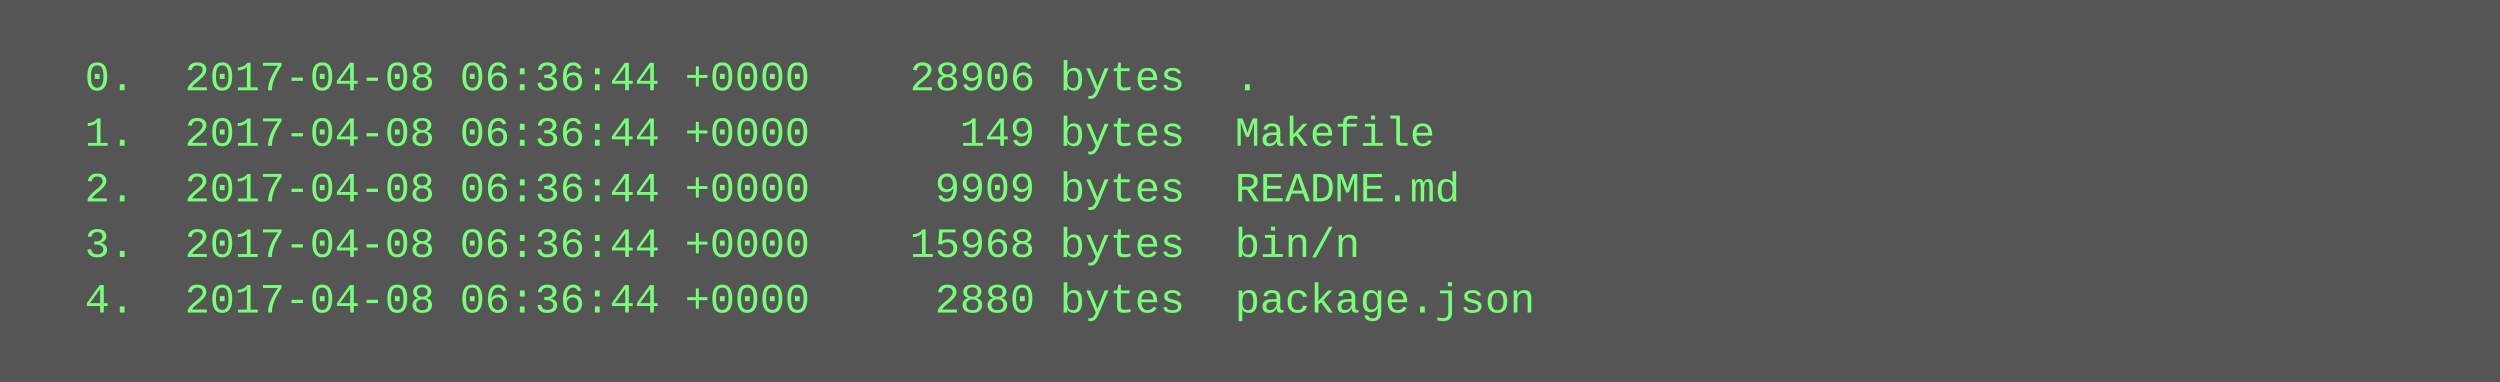
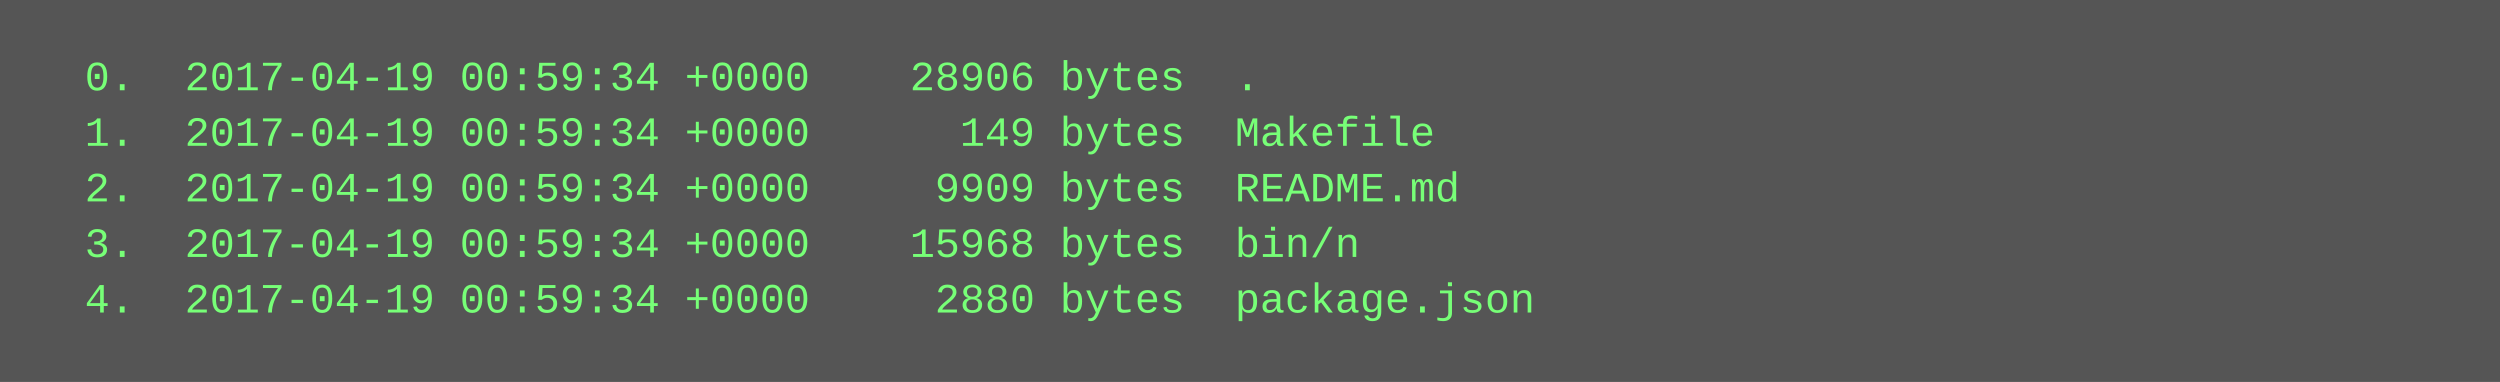
<svg xmlns="http://www.w3.org/2000/svg" height="110" width="720">
  <rect height="110" fill="#555" width="720" />
  <text fill="#7f7" font-family="Courier New" font-size="12" xml:space="preserve">
-     <tspan x="10" y="26">  0.  2017-04-08 06:36:44 +0000    28906 bytes  .</tspan>
-     <tspan x="10" y="42">  1.  2017-04-08 06:36:44 +0000      149 bytes  Makefile</tspan>
-     <tspan x="10" y="58">  2.  2017-04-08 06:36:44 +0000     9909 bytes  README.md</tspan>
-     <tspan x="10" y="74">  3.  2017-04-08 06:36:44 +0000    15968 bytes  bin/n</tspan>
-     <tspan x="10" y="90">  4.  2017-04-08 06:36:44 +0000     2880 bytes  package.json</tspan>
+     <tspan x="10" y="26">  0.  2017-04-19 00:59:34 +0000    28906 bytes  .</tspan>
+     <tspan x="10" y="42">  1.  2017-04-19 00:59:34 +0000      149 bytes  Makefile</tspan>
+     <tspan x="10" y="58">  2.  2017-04-19 00:59:34 +0000     9909 bytes  README.md</tspan>
+     <tspan x="10" y="74">  3.  2017-04-19 00:59:34 +0000    15968 bytes  bin/n</tspan>
+     <tspan x="10" y="90">  4.  2017-04-19 00:59:34 +0000     2880 bytes  package.json</tspan>
  </text>
</svg>
